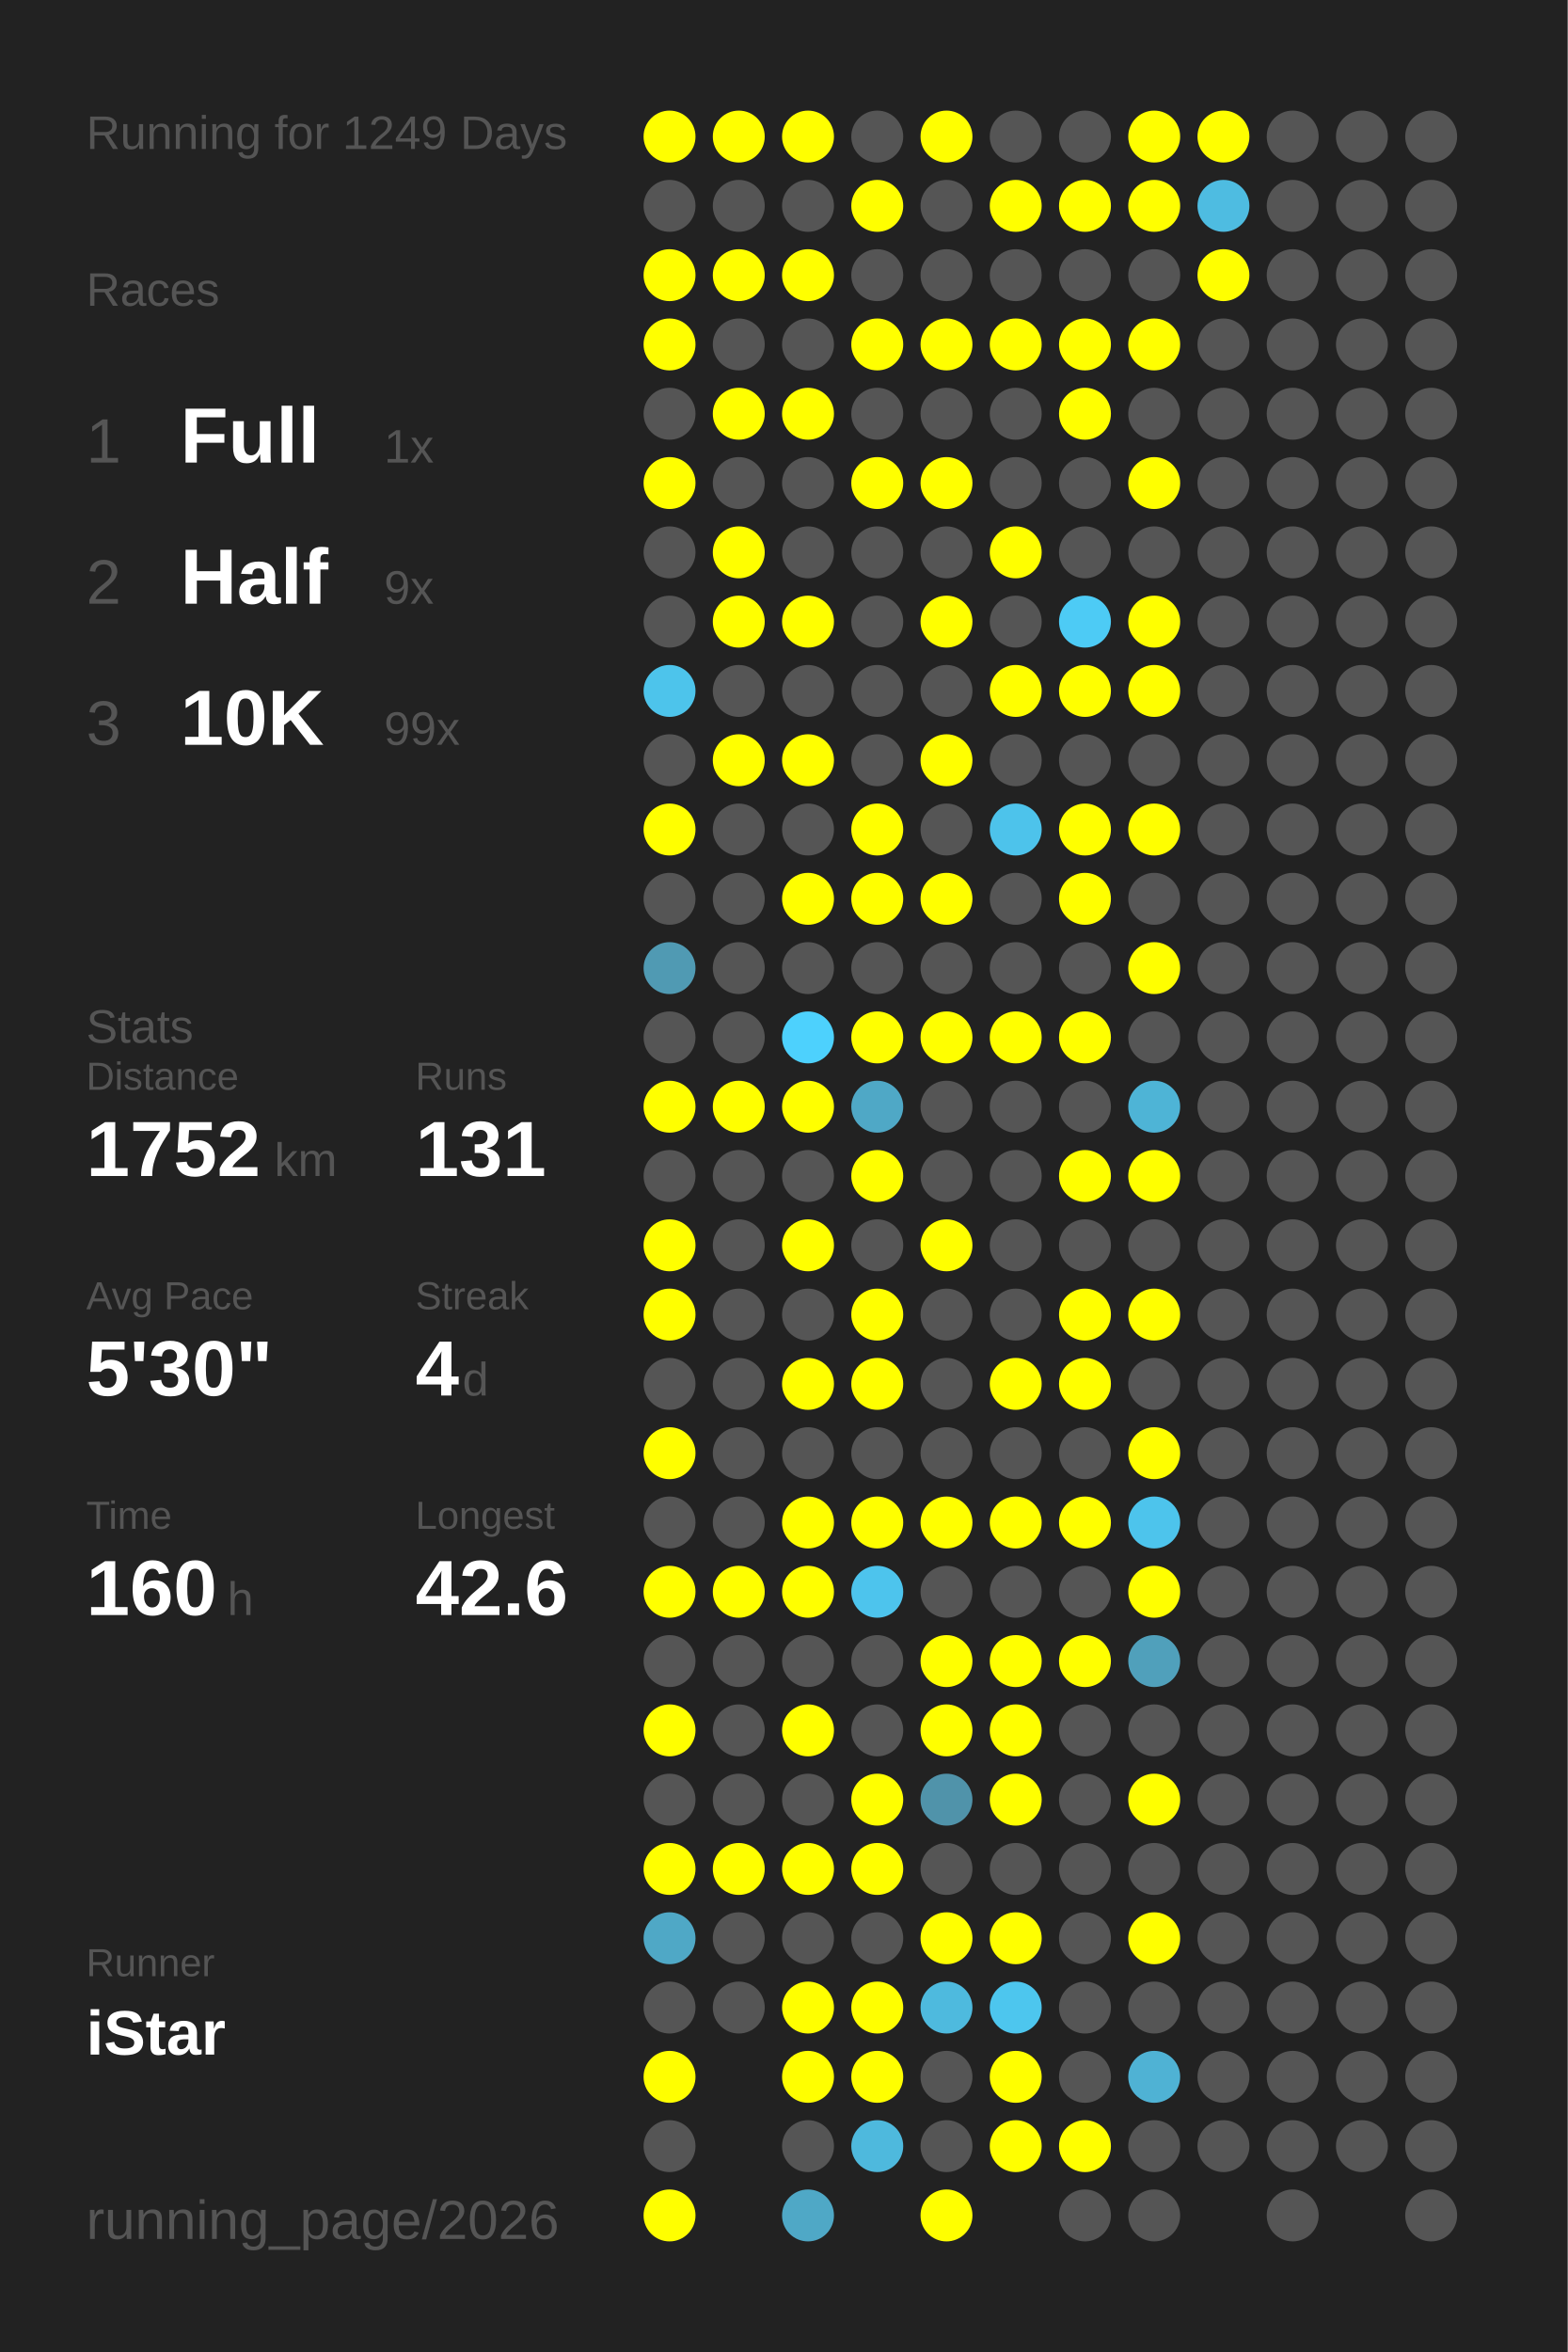
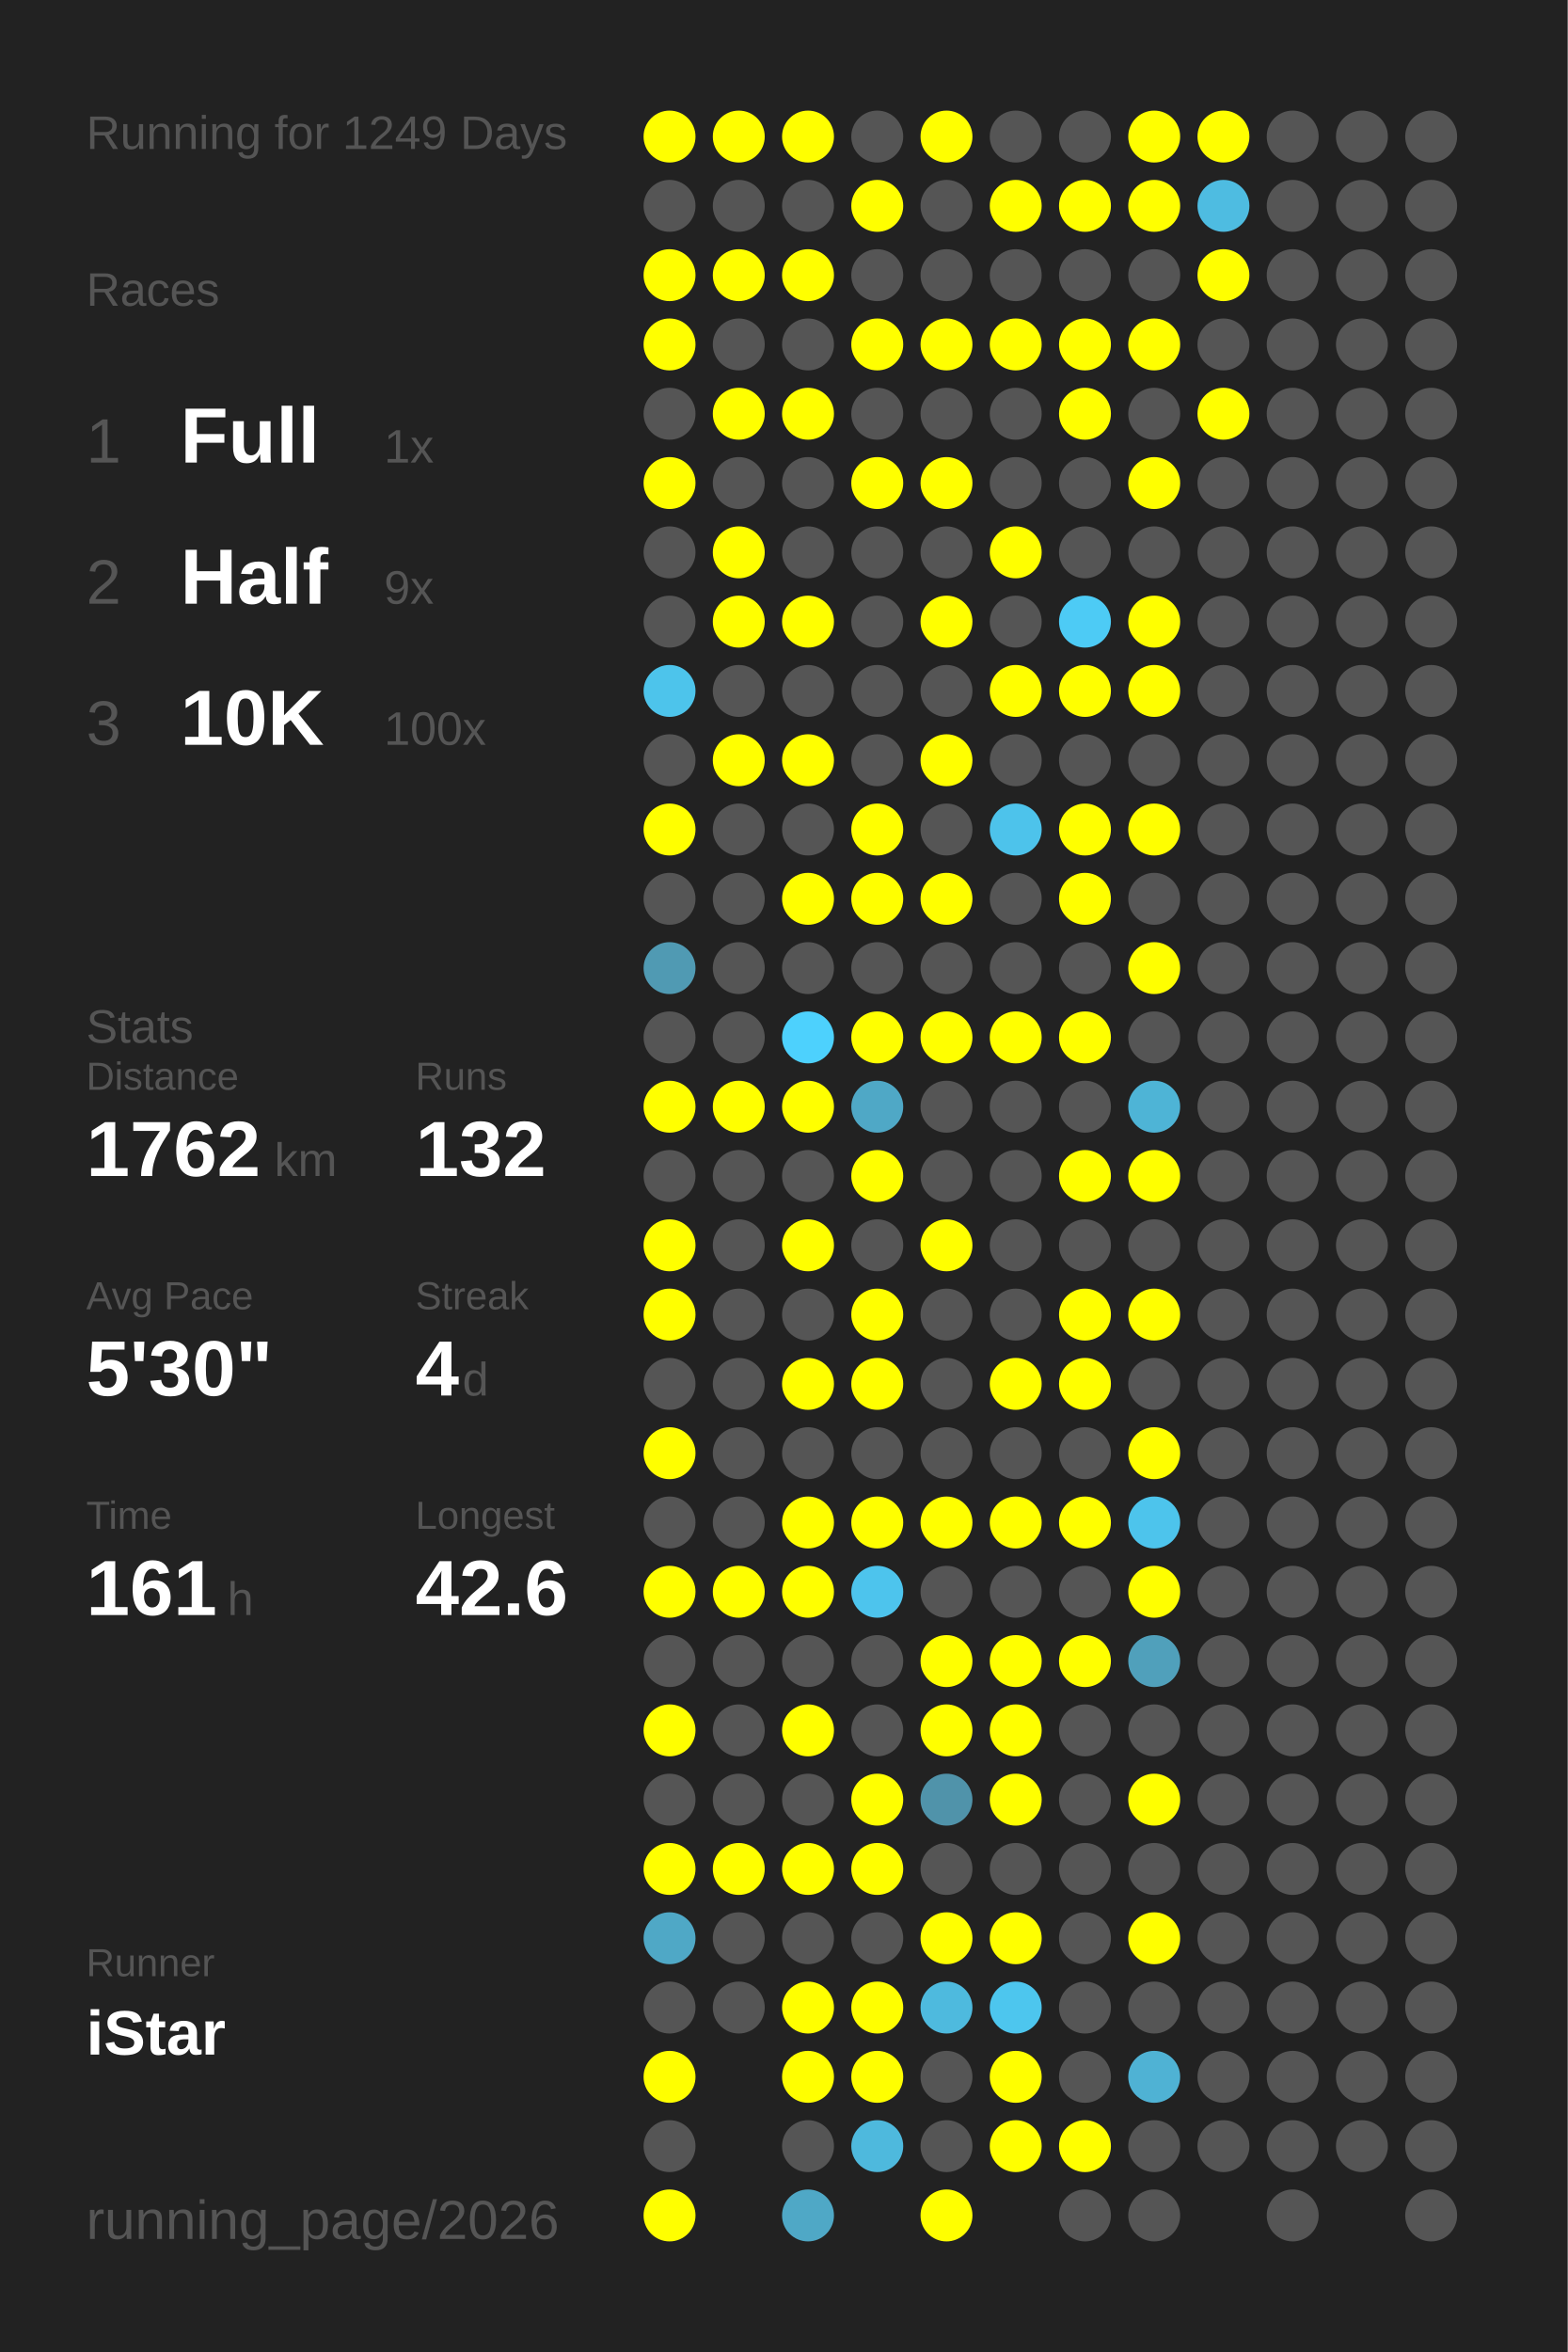
<svg xmlns="http://www.w3.org/2000/svg" baseProfile="full" height="300mm" version="1.1" viewBox="0,0,200,300" width="200mm">
  <defs />
  <rect fill="#222222" height="300" width="200" x="0" y="0" />
  <text fill="#555555" style="font-size:6px; font-family:Arial;" x="11" y="19">Running for 1249 Days</text>
  <text fill="#555555" style="font-size:6px; font-family:Arial;" x="11" y="39">Races</text>
  <text fill="#555555" style="font-size:8px; font-family:Arial;" x="11" y="59">1</text>
  <text fill="#FFFFFF" style="font-size:10px; font-family:Arial; font-weight:bold;" x="23" y="59">Full</text>
  <text fill="#555555" style="font-size:6px; font-family:Arial;" x="49" y="59">1x</text>
  <text fill="#555555" style="font-size:8px; font-family:Arial;" x="11" y="77">2</text>
  <text fill="#FFFFFF" style="font-size:10px; font-family:Arial; font-weight:bold;" x="23" y="77">Half</text>
  <text fill="#555555" style="font-size:6px; font-family:Arial;" x="49" y="77">9x</text>
  <text fill="#555555" style="font-size:8px; font-family:Arial;" x="11" y="95">3</text>
  <text fill="#FFFFFF" style="font-size:10px; font-family:Arial; font-weight:bold;" x="23" y="95">10K</text>
-   <text fill="#555555" style="font-size:6px; font-family:Arial;" x="49" y="95">99x</text>
+   <text fill="#555555" style="font-size:6px; font-family:Arial;" x="49" y="95">100x</text>
  <text fill="#555555" style="font-size:6px; font-family:Arial;" x="11" y="133">Stats</text>
  <text fill="#555555" style="font-size:5px; font-family:Arial;" x="11" y="139">Distance</text>
-   <text fill="#FFFFFF" style="font-size:10px; font-family:Arial; font-weight:bold;" x="11" y="150">1752</text>
+   <text fill="#FFFFFF" style="font-size:10px; font-family:Arial; font-weight:bold;" x="11" y="150">1762</text>
  <text fill="#555555" style="font-size:6px; font-family:Arial;" x="35" y="150">km</text>
  <text fill="#555555" style="font-size:5px; font-family:Arial;" x="53" y="139">Runs</text>
-   <text fill="#FFFFFF" style="font-size:10px; font-family:Arial; font-weight:bold;" x="53" y="150">131</text>
+   <text fill="#FFFFFF" style="font-size:10px; font-family:Arial; font-weight:bold;" x="53" y="150">132</text>
  <text fill="#555555" style="font-size:5px; font-family:Arial;" x="11" y="167">Avg Pace</text>
  <text fill="#FFFFFF" style="font-size:10px; font-family:Arial; font-weight:bold;" x="11" y="178">5'30"</text>
  <text fill="#555555" style="font-size:5px; font-family:Arial;" x="53" y="167">Streak</text>
  <text fill="#FFFFFF" style="font-size:10px; font-family:Arial; font-weight:bold;" x="53" y="178">4</text>
  <text fill="#555555" style="font-size:6px; font-family:Arial;" x="59" y="178">d</text>
  <text fill="#555555" style="font-size:5px; font-family:Arial;" x="11" y="195">Time</text>
-   <text fill="#FFFFFF" style="font-size:10px; font-family:Arial; font-weight:bold;" x="11" y="206">160</text>
+   <text fill="#FFFFFF" style="font-size:10px; font-family:Arial; font-weight:bold;" x="11" y="206">161</text>
  <text fill="#555555" style="font-size:6px; font-family:Arial;" x="29" y="206">h</text>
  <text fill="#555555" style="font-size:5px; font-family:Arial;" x="53" y="195">Longest</text>
  <text fill="#FFFFFF" style="font-size:10px; font-family:Arial; font-weight:bold;" x="53" y="206">42.6</text>
  <text fill="#555555" style="font-size:5px; font-family:Arial;" x="11" y="252.065">Runner</text>
  <text fill="#FFFFFF" style="font-size:8px; font-family:Arial; font-weight:bold;" x="11" y="262.065">iStar</text>
  <text fill="#555555" style="font-size:7px; font-family:Arial;" x="11" y="285.581">running_page/2026</text>
  <circle cx="85.417" cy="17.419" fill="#FFFF00" r="3.312" />
  <circle cx="85.417" cy="26.258" fill="#555555" r="3.312" />
  <circle cx="85.417" cy="35.097" fill="#FFFF00" r="3.312" />
  <circle cx="85.417" cy="43.935" fill="#FFFF00" r="3.312" />
  <circle cx="85.417" cy="52.774" fill="#555555" r="3.312" />
  <circle cx="85.417" cy="61.613" fill="#FFFF00" r="3.312" />
  <circle cx="85.417" cy="70.452" fill="#555555" r="3.312" />
  <circle cx="85.417" cy="79.29" fill="#555555" r="3.312" />
  <circle cx="85.417" cy="88.129" fill="#4dc4eb" r="3.312" />
  <circle cx="85.417" cy="96.968" fill="#555555" r="3.312" />
  <circle cx="85.417" cy="105.806" fill="#FFFF00" r="3.312" />
  <circle cx="85.417" cy="114.645" fill="#555555" r="3.312" />
  <circle cx="85.417" cy="123.484" fill="#509ab3" r="3.312" />
  <circle cx="85.417" cy="132.323" fill="#555555" r="3.312" />
  <circle cx="85.417" cy="141.161" fill="#FFFF00" r="3.312" />
  <circle cx="85.417" cy="150" fill="#555555" r="3.312" />
  <circle cx="85.417" cy="158.839" fill="#FFFF00" r="3.312" />
  <circle cx="85.417" cy="167.677" fill="#FFFF00" r="3.312" />
  <circle cx="85.417" cy="176.516" fill="#555555" r="3.312" />
  <circle cx="85.417" cy="185.355" fill="#FFFF00" r="3.312" />
  <circle cx="85.417" cy="194.194" fill="#555555" r="3.312" />
  <circle cx="85.417" cy="203.032" fill="#FFFF00" r="3.312" />
  <circle cx="85.417" cy="211.871" fill="#555555" r="3.312" />
  <circle cx="85.417" cy="220.71" fill="#FFFF00" r="3.312" />
  <circle cx="85.417" cy="229.548" fill="#555555" r="3.312" />
  <circle cx="85.417" cy="238.387" fill="#FFFF00" r="3.312" />
  <circle cx="85.417" cy="247.226" fill="#4fa8c6" r="3.312" />
  <circle cx="85.417" cy="256.065" fill="#555555" r="3.312" />
  <circle cx="85.417" cy="264.903" fill="#FFFF00" r="3.312" />
  <circle cx="85.417" cy="273.742" fill="#555555" r="3.312" />
  <circle cx="85.417" cy="282.581" fill="#FFFF00" r="3.312" />
  <circle cx="94.25" cy="17.419" fill="#FFFF00" r="3.312" />
  <circle cx="94.25" cy="26.258" fill="#555555" r="3.312" />
  <circle cx="94.25" cy="35.097" fill="#FFFF00" r="3.312" />
  <circle cx="94.25" cy="43.935" fill="#555555" r="3.312" />
  <circle cx="94.25" cy="52.774" fill="#FFFF00" r="3.312" />
  <circle cx="94.25" cy="61.613" fill="#555555" r="3.312" />
  <circle cx="94.25" cy="70.452" fill="#FFFF00" r="3.312" />
  <circle cx="94.25" cy="79.29" fill="#FFFF00" r="3.312" />
  <circle cx="94.25" cy="88.129" fill="#555555" r="3.312" />
  <circle cx="94.25" cy="96.968" fill="#FFFF00" r="3.312" />
  <circle cx="94.25" cy="105.806" fill="#555555" r="3.312" />
  <circle cx="94.25" cy="114.645" fill="#555555" r="3.312" />
  <circle cx="94.25" cy="123.484" fill="#555555" r="3.312" />
  <circle cx="94.25" cy="132.323" fill="#555555" r="3.312" />
  <circle cx="94.25" cy="141.161" fill="#FFFF00" r="3.312" />
  <circle cx="94.25" cy="150" fill="#555555" r="3.312" />
  <circle cx="94.25" cy="158.839" fill="#555555" r="3.312" />
  <circle cx="94.25" cy="167.677" fill="#555555" r="3.312" />
  <circle cx="94.25" cy="176.516" fill="#555555" r="3.312" />
  <circle cx="94.25" cy="185.355" fill="#555555" r="3.312" />
  <circle cx="94.25" cy="194.194" fill="#555555" r="3.312" />
  <circle cx="94.25" cy="203.032" fill="#FFFF00" r="3.312" />
  <circle cx="94.25" cy="211.871" fill="#555555" r="3.312" />
  <circle cx="94.25" cy="220.71" fill="#555555" r="3.312" />
  <circle cx="94.25" cy="229.548" fill="#555555" r="3.312" />
  <circle cx="94.25" cy="238.387" fill="#FFFF00" r="3.312" />
  <circle cx="94.25" cy="247.226" fill="#555555" r="3.312" />
  <circle cx="94.25" cy="256.065" fill="#555555" r="3.312" />
  <circle cx="103.083" cy="17.419" fill="#FFFF00" r="3.312" />
  <circle cx="103.083" cy="26.258" fill="#555555" r="3.312" />
  <circle cx="103.083" cy="35.097" fill="#FFFF00" r="3.312" />
  <circle cx="103.083" cy="43.935" fill="#555555" r="3.312" />
  <circle cx="103.083" cy="52.774" fill="#FFFF00" r="3.312" />
  <circle cx="103.083" cy="61.613" fill="#555555" r="3.312" />
  <circle cx="103.083" cy="70.452" fill="#555555" r="3.312" />
  <circle cx="103.083" cy="79.29" fill="#FFFF00" r="3.312" />
  <circle cx="103.083" cy="88.129" fill="#555555" r="3.312" />
  <circle cx="103.083" cy="96.968" fill="#FFFF00" r="3.312" />
  <circle cx="103.083" cy="105.806" fill="#555555" r="3.312" />
  <circle cx="103.083" cy="114.645" fill="#FFFF00" r="3.312" />
  <circle cx="103.083" cy="123.484" fill="#555555" r="3.312" />
  <circle cx="103.083" cy="132.323" fill="#4dd1fd" r="3.312" />
  <circle cx="103.083" cy="141.161" fill="#FFFF00" r="3.312" />
  <circle cx="103.083" cy="150" fill="#555555" r="3.312" />
  <circle cx="103.083" cy="158.839" fill="#FFFF00" r="3.312" />
  <circle cx="103.083" cy="167.677" fill="#555555" r="3.312" />
  <circle cx="103.083" cy="176.516" fill="#FFFF00" r="3.312" />
  <circle cx="103.083" cy="185.355" fill="#555555" r="3.312" />
  <circle cx="103.083" cy="194.194" fill="#FFFF00" r="3.312" />
  <circle cx="103.083" cy="203.032" fill="#FFFF00" r="3.312" />
  <circle cx="103.083" cy="211.871" fill="#555555" r="3.312" />
  <circle cx="103.083" cy="220.71" fill="#FFFF00" r="3.312" />
  <circle cx="103.083" cy="229.548" fill="#555555" r="3.312" />
  <circle cx="103.083" cy="238.387" fill="#FFFF00" r="3.312" />
  <circle cx="103.083" cy="247.226" fill="#555555" r="3.312" />
  <circle cx="103.083" cy="256.065" fill="#FFFF00" r="3.312" />
  <circle cx="103.083" cy="264.903" fill="#FFFF00" r="3.312" />
  <circle cx="103.083" cy="273.742" fill="#555555" r="3.312" />
  <circle cx="103.083" cy="282.581" fill="#4fa8c6" r="3.312" />
  <circle cx="111.917" cy="17.419" fill="#555555" r="3.312" />
  <circle cx="111.917" cy="26.258" fill="#FFFF00" r="3.312" />
  <circle cx="111.917" cy="35.097" fill="#555555" r="3.312" />
  <circle cx="111.917" cy="43.935" fill="#FFFF00" r="3.312" />
  <circle cx="111.917" cy="52.774" fill="#555555" r="3.312" />
  <circle cx="111.917" cy="61.613" fill="#FFFF00" r="3.312" />
  <circle cx="111.917" cy="70.452" fill="#555555" r="3.312" />
  <circle cx="111.917" cy="79.29" fill="#555555" r="3.312" />
  <circle cx="111.917" cy="88.129" fill="#555555" r="3.312" />
  <circle cx="111.917" cy="96.968" fill="#555555" r="3.312" />
  <circle cx="111.917" cy="105.806" fill="#FFFF00" r="3.312" />
  <circle cx="111.917" cy="114.645" fill="#FFFF00" r="3.312" />
  <circle cx="111.917" cy="123.484" fill="#555555" r="3.312" />
  <circle cx="111.917" cy="132.323" fill="#FFFF00" r="3.312" />
  <circle cx="111.917" cy="141.161" fill="#4fa8c6" r="3.312" />
  <circle cx="111.917" cy="150" fill="#FFFF00" r="3.312" />
  <circle cx="111.917" cy="158.839" fill="#555555" r="3.312" />
  <circle cx="111.917" cy="167.677" fill="#FFFF00" r="3.312" />
  <circle cx="111.917" cy="176.516" fill="#FFFF00" r="3.312" />
  <circle cx="111.917" cy="185.355" fill="#555555" r="3.312" />
  <circle cx="111.917" cy="194.194" fill="#FFFF00" r="3.312" />
  <circle cx="111.917" cy="203.032" fill="#4dc4ed" r="3.312" />
  <circle cx="111.917" cy="211.871" fill="#555555" r="3.312" />
  <circle cx="111.917" cy="220.71" fill="#555555" r="3.312" />
  <circle cx="111.917" cy="229.548" fill="#FFFF00" r="3.312" />
  <circle cx="111.917" cy="238.387" fill="#FFFF00" r="3.312" />
  <circle cx="111.917" cy="247.226" fill="#555555" r="3.312" />
  <circle cx="111.917" cy="256.065" fill="#FFFF00" r="3.312" />
  <circle cx="111.917" cy="264.903" fill="#FFFF00" r="3.312" />
  <circle cx="111.917" cy="273.742" fill="#4eb9dd" r="3.312" />
  <circle cx="120.75" cy="17.419" fill="#FFFF00" r="3.312" />
  <circle cx="120.75" cy="26.258" fill="#555555" r="3.312" />
  <circle cx="120.75" cy="35.097" fill="#555555" r="3.312" />
  <circle cx="120.75" cy="43.935" fill="#FFFF00" r="3.312" />
  <circle cx="120.75" cy="52.774" fill="#555555" r="3.312" />
  <circle cx="120.75" cy="61.613" fill="#FFFF00" r="3.312" />
  <circle cx="120.75" cy="70.452" fill="#555555" r="3.312" />
  <circle cx="120.75" cy="79.29" fill="#FFFF00" r="3.312" />
  <circle cx="120.75" cy="88.129" fill="#555555" r="3.312" />
  <circle cx="120.75" cy="96.968" fill="#FFFF00" r="3.312" />
  <circle cx="120.75" cy="105.806" fill="#555555" r="3.312" />
  <circle cx="120.75" cy="114.645" fill="#FFFF00" r="3.312" />
  <circle cx="120.75" cy="123.484" fill="#555555" r="3.312" />
  <circle cx="120.75" cy="132.323" fill="#FFFF00" r="3.312" />
  <circle cx="120.75" cy="141.161" fill="#555555" r="3.312" />
  <circle cx="120.75" cy="150" fill="#555555" r="3.312" />
  <circle cx="120.75" cy="158.839" fill="#FFFF00" r="3.312" />
  <circle cx="120.75" cy="167.677" fill="#555555" r="3.312" />
  <circle cx="120.75" cy="176.516" fill="#555555" r="3.312" />
  <circle cx="120.75" cy="185.355" fill="#555555" r="3.312" />
  <circle cx="120.75" cy="194.194" fill="#FFFF00" r="3.312" />
  <circle cx="120.75" cy="203.032" fill="#555555" r="3.312" />
  <circle cx="120.75" cy="211.871" fill="#FFFF00" r="3.312" />
  <circle cx="120.75" cy="220.71" fill="#FFFF00" r="3.312" />
  <circle cx="120.75" cy="229.548" fill="#5093aa" r="3.312" />
  <circle cx="120.75" cy="238.387" fill="#555555" r="3.312" />
  <circle cx="120.75" cy="247.226" fill="#FFFF00" r="3.312" />
  <circle cx="120.75" cy="256.065" fill="#4ebade" r="3.312" />
  <circle cx="120.75" cy="264.903" fill="#555555" r="3.312" />
  <circle cx="120.75" cy="273.742" fill="#555555" r="3.312" />
  <circle cx="120.75" cy="282.581" fill="#FFFF00" r="3.312" />
  <circle cx="129.583" cy="17.419" fill="#555555" r="3.312" />
  <circle cx="129.583" cy="26.258" fill="#FFFF00" r="3.312" />
  <circle cx="129.583" cy="35.097" fill="#555555" r="3.312" />
  <circle cx="129.583" cy="43.935" fill="#FFFF00" r="3.312" />
  <circle cx="129.583" cy="52.774" fill="#555555" r="3.312" />
  <circle cx="129.583" cy="61.613" fill="#555555" r="3.312" />
  <circle cx="129.583" cy="70.452" fill="#FFFF00" r="3.312" />
  <circle cx="129.583" cy="79.29" fill="#555555" r="3.312" />
  <circle cx="129.583" cy="88.129" fill="#FFFF00" r="3.312" />
  <circle cx="129.583" cy="96.968" fill="#555555" r="3.312" />
  <circle cx="129.583" cy="105.806" fill="#4dc3eb" r="3.312" />
  <circle cx="129.583" cy="114.645" fill="#555555" r="3.312" />
  <circle cx="129.583" cy="123.484" fill="#555555" r="3.312" />
  <circle cx="129.583" cy="132.323" fill="#FFFF00" r="3.312" />
  <circle cx="129.583" cy="141.161" fill="#555555" r="3.312" />
  <circle cx="129.583" cy="150" fill="#555555" r="3.312" />
  <circle cx="129.583" cy="158.839" fill="#555555" r="3.312" />
  <circle cx="129.583" cy="167.677" fill="#555555" r="3.312" />
  <circle cx="129.583" cy="176.516" fill="#FFFF00" r="3.312" />
  <circle cx="129.583" cy="185.355" fill="#555555" r="3.312" />
  <circle cx="129.583" cy="194.194" fill="#FFFF00" r="3.312" />
  <circle cx="129.583" cy="203.032" fill="#555555" r="3.312" />
  <circle cx="129.583" cy="211.871" fill="#FFFF00" r="3.312" />
  <circle cx="129.583" cy="220.71" fill="#FFFF00" r="3.312" />
  <circle cx="129.583" cy="229.548" fill="#FFFF00" r="3.312" />
  <circle cx="129.583" cy="238.387" fill="#555555" r="3.312" />
  <circle cx="129.583" cy="247.226" fill="#FFFF00" r="3.312" />
  <circle cx="129.583" cy="256.065" fill="#4dc6ee" r="3.312" />
  <circle cx="129.583" cy="264.903" fill="#FFFF00" r="3.312" />
  <circle cx="129.583" cy="273.742" fill="#FFFF00" r="3.312" />
  <circle cx="138.417" cy="17.419" fill="#555555" r="3.312" />
  <circle cx="138.417" cy="26.258" fill="#FFFF00" r="3.312" />
  <circle cx="138.417" cy="35.097" fill="#555555" r="3.312" />
  <circle cx="138.417" cy="43.935" fill="#FFFF00" r="3.312" />
  <circle cx="138.417" cy="52.774" fill="#FFFF00" r="3.312" />
  <circle cx="138.417" cy="61.613" fill="#555555" r="3.312" />
  <circle cx="138.417" cy="70.452" fill="#555555" r="3.312" />
  <circle cx="138.417" cy="79.29" fill="#4dcbf5" r="3.312" />
  <circle cx="138.417" cy="88.129" fill="#FFFF00" r="3.312" />
  <circle cx="138.417" cy="96.968" fill="#555555" r="3.312" />
  <circle cx="138.417" cy="105.806" fill="#FFFF00" r="3.312" />
  <circle cx="138.417" cy="114.645" fill="#FFFF00" r="3.312" />
  <circle cx="138.417" cy="123.484" fill="#555555" r="3.312" />
  <circle cx="138.417" cy="132.323" fill="#FFFF00" r="3.312" />
  <circle cx="138.417" cy="141.161" fill="#555555" r="3.312" />
  <circle cx="138.417" cy="150" fill="#FFFF00" r="3.312" />
  <circle cx="138.417" cy="158.839" fill="#555555" r="3.312" />
  <circle cx="138.417" cy="167.677" fill="#FFFF00" r="3.312" />
  <circle cx="138.417" cy="176.516" fill="#FFFF00" r="3.312" />
  <circle cx="138.417" cy="185.355" fill="#555555" r="3.312" />
  <circle cx="138.417" cy="194.194" fill="#FFFF00" r="3.312" />
  <circle cx="138.417" cy="203.032" fill="#555555" r="3.312" />
  <circle cx="138.417" cy="211.871" fill="#FFFF00" r="3.312" />
  <circle cx="138.417" cy="220.71" fill="#555555" r="3.312" />
  <circle cx="138.417" cy="229.548" fill="#555555" r="3.312" />
  <circle cx="138.417" cy="238.387" fill="#555555" r="3.312" />
  <circle cx="138.417" cy="247.226" fill="#555555" r="3.312" />
  <circle cx="138.417" cy="256.065" fill="#555555" r="3.312" />
  <circle cx="138.417" cy="264.903" fill="#555555" r="3.312" />
  <circle cx="138.417" cy="273.742" fill="#FFFF00" r="3.312" />
  <circle cx="138.417" cy="282.581" fill="#555555" r="3.312" />
  <circle cx="147.25" cy="17.419" fill="#FFFF00" r="3.312" />
  <circle cx="147.25" cy="26.258" fill="#FFFF00" r="3.312" />
  <circle cx="147.25" cy="35.097" fill="#555555" r="3.312" />
  <circle cx="147.25" cy="43.935" fill="#FFFF00" r="3.312" />
  <circle cx="147.25" cy="52.774" fill="#555555" r="3.312" />
  <circle cx="147.25" cy="61.613" fill="#FFFF00" r="3.312" />
  <circle cx="147.25" cy="70.452" fill="#555555" r="3.312" />
  <circle cx="147.25" cy="79.29" fill="#FFFF00" r="3.312" />
  <circle cx="147.25" cy="88.129" fill="#FFFF00" r="3.312" />
  <circle cx="147.25" cy="96.968" fill="#555555" r="3.312" />
  <circle cx="147.25" cy="105.806" fill="#FFFF00" r="3.312" />
  <circle cx="147.25" cy="114.645" fill="#555555" r="3.312" />
  <circle cx="147.25" cy="123.484" fill="#FFFF00" r="3.312" />
  <circle cx="147.25" cy="132.323" fill="#555555" r="3.312" />
  <circle cx="147.25" cy="141.161" fill="#4eb4d6" r="3.312" />
  <circle cx="147.25" cy="150" fill="#FFFF00" r="3.312" />
  <circle cx="147.25" cy="158.839" fill="#555555" r="3.312" />
  <circle cx="147.25" cy="167.677" fill="#FFFF00" r="3.312" />
  <circle cx="147.25" cy="176.516" fill="#555555" r="3.312" />
  <circle cx="147.25" cy="185.355" fill="#FFFF00" r="3.312" />
  <circle cx="147.25" cy="194.194" fill="#4dc4ec" r="3.312" />
  <circle cx="147.25" cy="203.032" fill="#FFFF00" r="3.312" />
  <circle cx="147.25" cy="211.871" fill="#50a0bb" r="3.312" />
  <circle cx="147.25" cy="220.71" fill="#555555" r="3.312" />
  <circle cx="147.25" cy="229.548" fill="#FFFF00" r="3.312" />
  <circle cx="147.25" cy="238.387" fill="#555555" r="3.312" />
  <circle cx="147.25" cy="247.226" fill="#FFFF00" r="3.312" />
  <circle cx="147.25" cy="256.065" fill="#555555" r="3.312" />
  <circle cx="147.25" cy="264.903" fill="#4fb2d4" r="3.312" />
  <circle cx="147.25" cy="273.742" fill="#555555" r="3.312" />
  <circle cx="147.25" cy="282.581" fill="#555555" r="3.312" />
  <circle cx="156.083" cy="17.419" fill="#FFFF00" r="3.312" />
  <circle cx="156.083" cy="26.258" fill="#4ebce1" r="3.312" />
  <circle cx="156.083" cy="35.097" fill="#FFFF00" r="3.312" />
  <circle cx="156.083" cy="43.935" fill="#555555" r="3.312" />
-   <circle cx="156.083" cy="52.774" fill="#555555" r="3.312" />
+   <circle cx="156.083" cy="52.774" fill="#FFFF00" r="3.312" />
  <circle cx="156.083" cy="61.613" fill="#555555" r="3.312" />
  <circle cx="156.083" cy="70.452" fill="#555555" r="3.312" />
  <circle cx="156.083" cy="79.29" fill="#555555" r="3.312" />
  <circle cx="156.083" cy="88.129" fill="#555555" r="3.312" />
  <circle cx="156.083" cy="96.968" fill="#555555" r="3.312" />
  <circle cx="156.083" cy="105.806" fill="#555555" r="3.312" />
  <circle cx="156.083" cy="114.645" fill="#555555" r="3.312" />
  <circle cx="156.083" cy="123.484" fill="#555555" r="3.312" />
  <circle cx="156.083" cy="132.323" fill="#555555" r="3.312" />
  <circle cx="156.083" cy="141.161" fill="#555555" r="3.312" />
  <circle cx="156.083" cy="150" fill="#555555" r="3.312" />
  <circle cx="156.083" cy="158.839" fill="#555555" r="3.312" />
  <circle cx="156.083" cy="167.677" fill="#555555" r="3.312" />
  <circle cx="156.083" cy="176.516" fill="#555555" r="3.312" />
  <circle cx="156.083" cy="185.355" fill="#555555" r="3.312" />
  <circle cx="156.083" cy="194.194" fill="#555555" r="3.312" />
  <circle cx="156.083" cy="203.032" fill="#555555" r="3.312" />
  <circle cx="156.083" cy="211.871" fill="#555555" r="3.312" />
  <circle cx="156.083" cy="220.71" fill="#555555" r="3.312" />
  <circle cx="156.083" cy="229.548" fill="#555555" r="3.312" />
  <circle cx="156.083" cy="238.387" fill="#555555" r="3.312" />
  <circle cx="156.083" cy="247.226" fill="#555555" r="3.312" />
  <circle cx="156.083" cy="256.065" fill="#555555" r="3.312" />
  <circle cx="156.083" cy="264.903" fill="#555555" r="3.312" />
  <circle cx="156.083" cy="273.742" fill="#555555" r="3.312" />
  <circle cx="164.917" cy="17.419" fill="#555555" r="3.312" />
  <circle cx="164.917" cy="26.258" fill="#555555" r="3.312" />
  <circle cx="164.917" cy="35.097" fill="#555555" r="3.312" />
  <circle cx="164.917" cy="43.935" fill="#555555" r="3.312" />
  <circle cx="164.917" cy="52.774" fill="#555555" r="3.312" />
  <circle cx="164.917" cy="61.613" fill="#555555" r="3.312" />
  <circle cx="164.917" cy="70.452" fill="#555555" r="3.312" />
  <circle cx="164.917" cy="79.29" fill="#555555" r="3.312" />
  <circle cx="164.917" cy="88.129" fill="#555555" r="3.312" />
  <circle cx="164.917" cy="96.968" fill="#555555" r="3.312" />
  <circle cx="164.917" cy="105.806" fill="#555555" r="3.312" />
  <circle cx="164.917" cy="114.645" fill="#555555" r="3.312" />
  <circle cx="164.917" cy="123.484" fill="#555555" r="3.312" />
  <circle cx="164.917" cy="132.323" fill="#555555" r="3.312" />
  <circle cx="164.917" cy="141.161" fill="#555555" r="3.312" />
  <circle cx="164.917" cy="150" fill="#555555" r="3.312" />
  <circle cx="164.917" cy="158.839" fill="#555555" r="3.312" />
  <circle cx="164.917" cy="167.677" fill="#555555" r="3.312" />
  <circle cx="164.917" cy="176.516" fill="#555555" r="3.312" />
  <circle cx="164.917" cy="185.355" fill="#555555" r="3.312" />
  <circle cx="164.917" cy="194.194" fill="#555555" r="3.312" />
  <circle cx="164.917" cy="203.032" fill="#555555" r="3.312" />
  <circle cx="164.917" cy="211.871" fill="#555555" r="3.312" />
  <circle cx="164.917" cy="220.71" fill="#555555" r="3.312" />
  <circle cx="164.917" cy="229.548" fill="#555555" r="3.312" />
  <circle cx="164.917" cy="238.387" fill="#555555" r="3.312" />
  <circle cx="164.917" cy="247.226" fill="#555555" r="3.312" />
  <circle cx="164.917" cy="256.065" fill="#555555" r="3.312" />
  <circle cx="164.917" cy="264.903" fill="#555555" r="3.312" />
  <circle cx="164.917" cy="273.742" fill="#555555" r="3.312" />
  <circle cx="164.917" cy="282.581" fill="#555555" r="3.312" />
  <circle cx="173.75" cy="17.419" fill="#555555" r="3.312" />
  <circle cx="173.75" cy="26.258" fill="#555555" r="3.312" />
  <circle cx="173.75" cy="35.097" fill="#555555" r="3.312" />
  <circle cx="173.75" cy="43.935" fill="#555555" r="3.312" />
  <circle cx="173.75" cy="52.774" fill="#555555" r="3.312" />
  <circle cx="173.75" cy="61.613" fill="#555555" r="3.312" />
  <circle cx="173.75" cy="70.452" fill="#555555" r="3.312" />
  <circle cx="173.75" cy="79.29" fill="#555555" r="3.312" />
  <circle cx="173.75" cy="88.129" fill="#555555" r="3.312" />
  <circle cx="173.75" cy="96.968" fill="#555555" r="3.312" />
  <circle cx="173.75" cy="105.806" fill="#555555" r="3.312" />
  <circle cx="173.75" cy="114.645" fill="#555555" r="3.312" />
  <circle cx="173.75" cy="123.484" fill="#555555" r="3.312" />
  <circle cx="173.75" cy="132.323" fill="#555555" r="3.312" />
  <circle cx="173.75" cy="141.161" fill="#555555" r="3.312" />
  <circle cx="173.75" cy="150" fill="#555555" r="3.312" />
  <circle cx="173.75" cy="158.839" fill="#555555" r="3.312" />
  <circle cx="173.75" cy="167.677" fill="#555555" r="3.312" />
  <circle cx="173.75" cy="176.516" fill="#555555" r="3.312" />
  <circle cx="173.75" cy="185.355" fill="#555555" r="3.312" />
  <circle cx="173.75" cy="194.194" fill="#555555" r="3.312" />
  <circle cx="173.75" cy="203.032" fill="#555555" r="3.312" />
  <circle cx="173.75" cy="211.871" fill="#555555" r="3.312" />
  <circle cx="173.75" cy="220.71" fill="#555555" r="3.312" />
  <circle cx="173.75" cy="229.548" fill="#555555" r="3.312" />
  <circle cx="173.75" cy="238.387" fill="#555555" r="3.312" />
  <circle cx="173.75" cy="247.226" fill="#555555" r="3.312" />
  <circle cx="173.75" cy="256.065" fill="#555555" r="3.312" />
  <circle cx="173.75" cy="264.903" fill="#555555" r="3.312" />
  <circle cx="173.75" cy="273.742" fill="#555555" r="3.312" />
  <circle cx="182.583" cy="17.419" fill="#555555" r="3.312" />
  <circle cx="182.583" cy="26.258" fill="#555555" r="3.312" />
  <circle cx="182.583" cy="35.097" fill="#555555" r="3.312" />
  <circle cx="182.583" cy="43.935" fill="#555555" r="3.312" />
  <circle cx="182.583" cy="52.774" fill="#555555" r="3.312" />
  <circle cx="182.583" cy="61.613" fill="#555555" r="3.312" />
  <circle cx="182.583" cy="70.452" fill="#555555" r="3.312" />
  <circle cx="182.583" cy="79.29" fill="#555555" r="3.312" />
  <circle cx="182.583" cy="88.129" fill="#555555" r="3.312" />
  <circle cx="182.583" cy="96.968" fill="#555555" r="3.312" />
  <circle cx="182.583" cy="105.806" fill="#555555" r="3.312" />
  <circle cx="182.583" cy="114.645" fill="#555555" r="3.312" />
  <circle cx="182.583" cy="123.484" fill="#555555" r="3.312" />
  <circle cx="182.583" cy="132.323" fill="#555555" r="3.312" />
  <circle cx="182.583" cy="141.161" fill="#555555" r="3.312" />
  <circle cx="182.583" cy="150" fill="#555555" r="3.312" />
  <circle cx="182.583" cy="158.839" fill="#555555" r="3.312" />
  <circle cx="182.583" cy="167.677" fill="#555555" r="3.312" />
  <circle cx="182.583" cy="176.516" fill="#555555" r="3.312" />
  <circle cx="182.583" cy="185.355" fill="#555555" r="3.312" />
  <circle cx="182.583" cy="194.194" fill="#555555" r="3.312" />
  <circle cx="182.583" cy="203.032" fill="#555555" r="3.312" />
  <circle cx="182.583" cy="211.871" fill="#555555" r="3.312" />
  <circle cx="182.583" cy="220.71" fill="#555555" r="3.312" />
  <circle cx="182.583" cy="229.548" fill="#555555" r="3.312" />
  <circle cx="182.583" cy="238.387" fill="#555555" r="3.312" />
  <circle cx="182.583" cy="247.226" fill="#555555" r="3.312" />
  <circle cx="182.583" cy="256.065" fill="#555555" r="3.312" />
  <circle cx="182.583" cy="264.903" fill="#555555" r="3.312" />
  <circle cx="182.583" cy="273.742" fill="#555555" r="3.312" />
  <circle cx="182.583" cy="282.581" fill="#555555" r="3.312" />
</svg>
